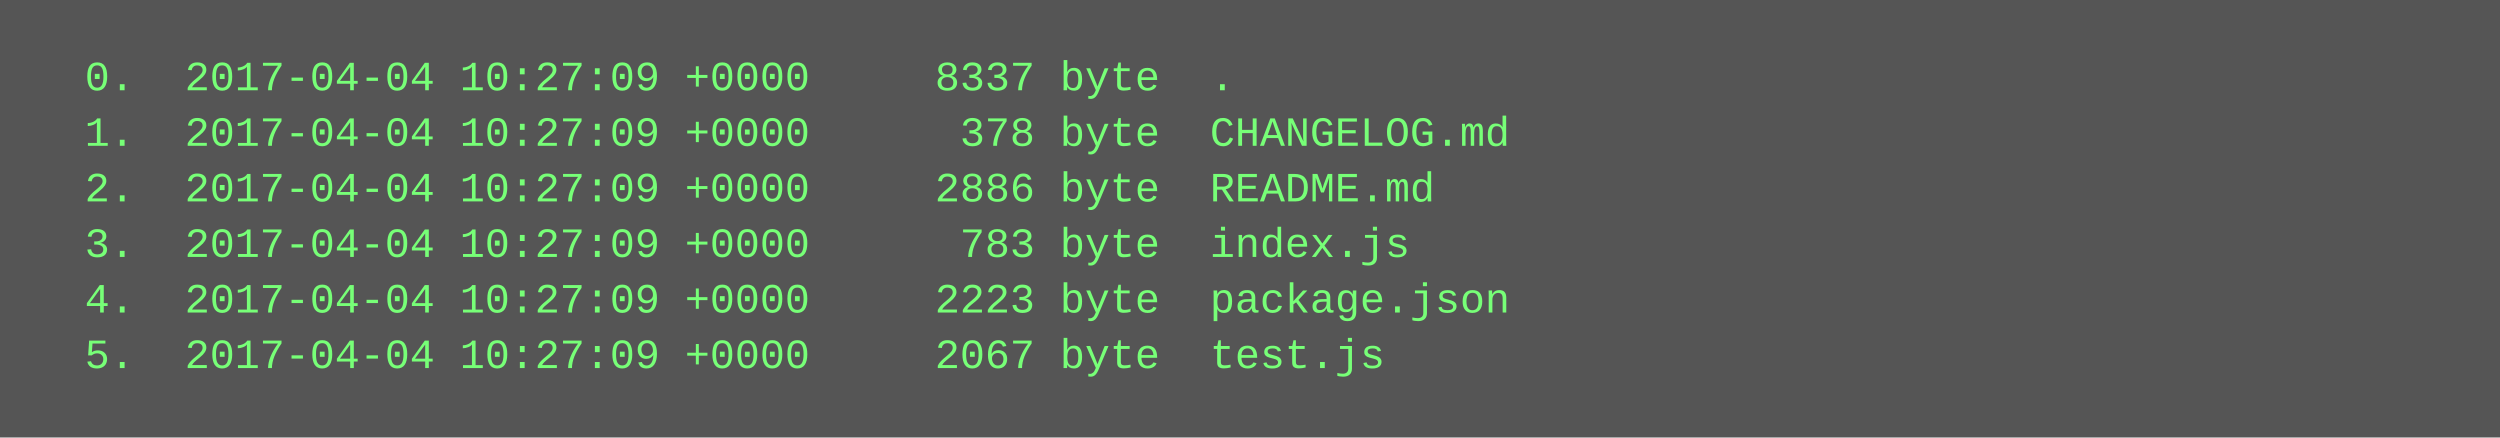
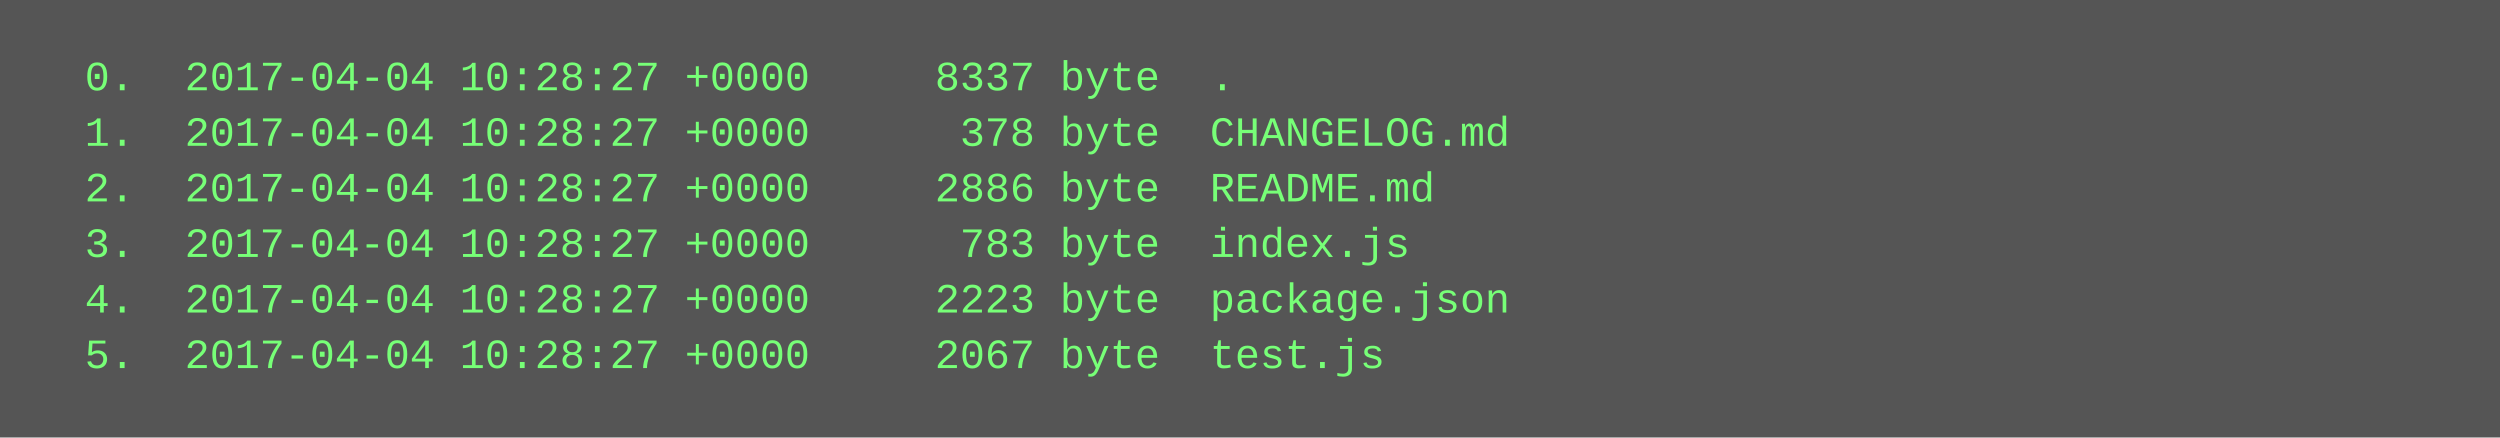
<svg xmlns="http://www.w3.org/2000/svg" height="126" width="720">
  <rect height="126" fill="#555" width="720" />
  <text fill="#7f7" font-family="Courier New" font-size="12" xml:space="preserve">
-     <tspan x="10" y="26">  0.  2017-04-04 10:27:09 +0000     8337 byte  .</tspan>
-     <tspan x="10" y="42">  1.  2017-04-04 10:27:09 +0000      378 byte  CHANGELOG.md</tspan>
-     <tspan x="10" y="58">  2.  2017-04-04 10:27:09 +0000     2886 byte  README.md</tspan>
-     <tspan x="10" y="74">  3.  2017-04-04 10:27:09 +0000      783 byte  index.js</tspan>
-     <tspan x="10" y="90">  4.  2017-04-04 10:27:09 +0000     2223 byte  package.json</tspan>
-     <tspan x="10" y="106">  5.  2017-04-04 10:27:09 +0000     2067 byte  test.js</tspan>
+     <tspan x="10" y="26">  0.  2017-04-04 10:28:27 +0000     8337 byte  .</tspan>
+     <tspan x="10" y="42">  1.  2017-04-04 10:28:27 +0000      378 byte  CHANGELOG.md</tspan>
+     <tspan x="10" y="58">  2.  2017-04-04 10:28:27 +0000     2886 byte  README.md</tspan>
+     <tspan x="10" y="74">  3.  2017-04-04 10:28:27 +0000      783 byte  index.js</tspan>
+     <tspan x="10" y="90">  4.  2017-04-04 10:28:27 +0000     2223 byte  package.json</tspan>
+     <tspan x="10" y="106">  5.  2017-04-04 10:28:27 +0000     2067 byte  test.js</tspan>
  </text>
</svg>
